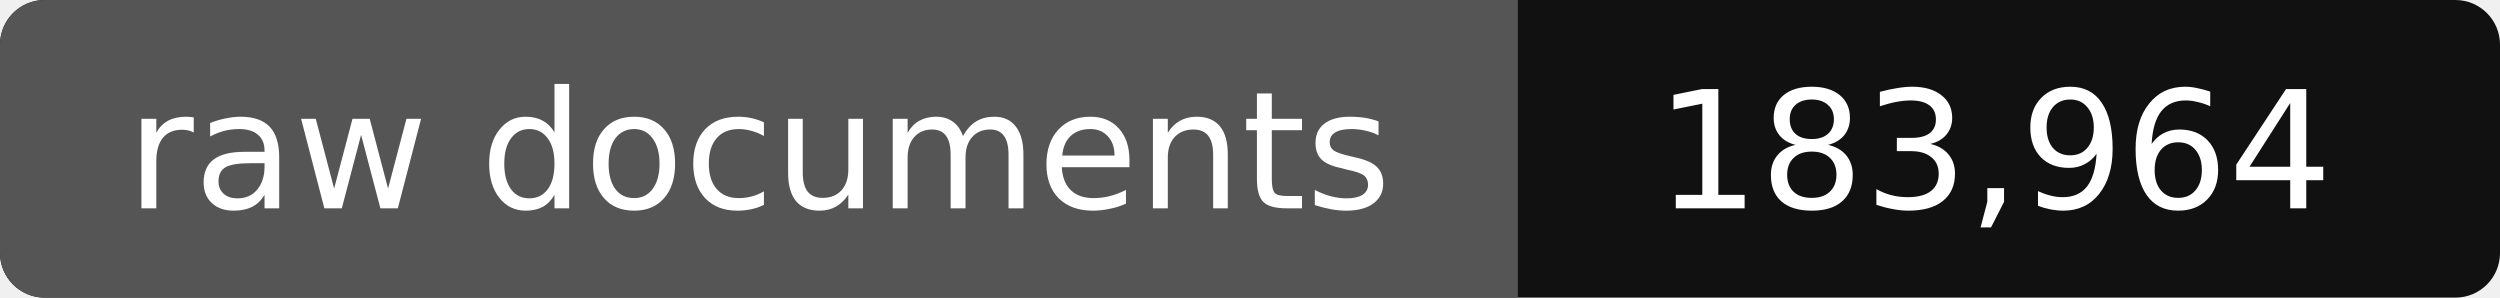
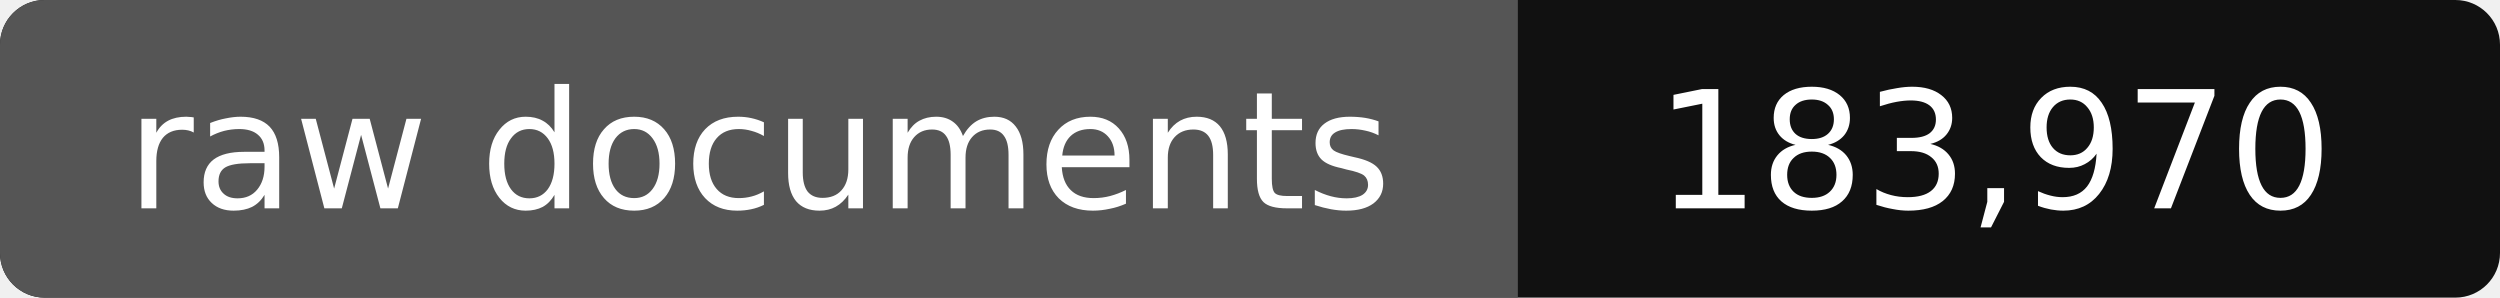
- <svg xmlns="http://www.w3.org/2000/svg" width="168" height="20" role="img" aria-label="raw documents: 183,964">
+ <svg xmlns="http://www.w3.org/2000/svg" width="168" height="20" role="img" aria-label="raw documents: 183,970">
  <rect width="168" height="20" rx="3" fill="#111" />
  <path fill="#555" d="M3 0h99v20H3a3 3 0 0 1-3-3V3a3 3 0 0 1 3-3z" />
  <g fill="#fff" text-anchor="middle" font-family="Verdana,DejaVu Sans,sans-serif" font-size="11">
    <text x="51" y="14">raw documents</text>
-     <text x="134" y="14">183,964</text>
+     <text x="134" y="14">183,970</text>
  </g>
</svg>
